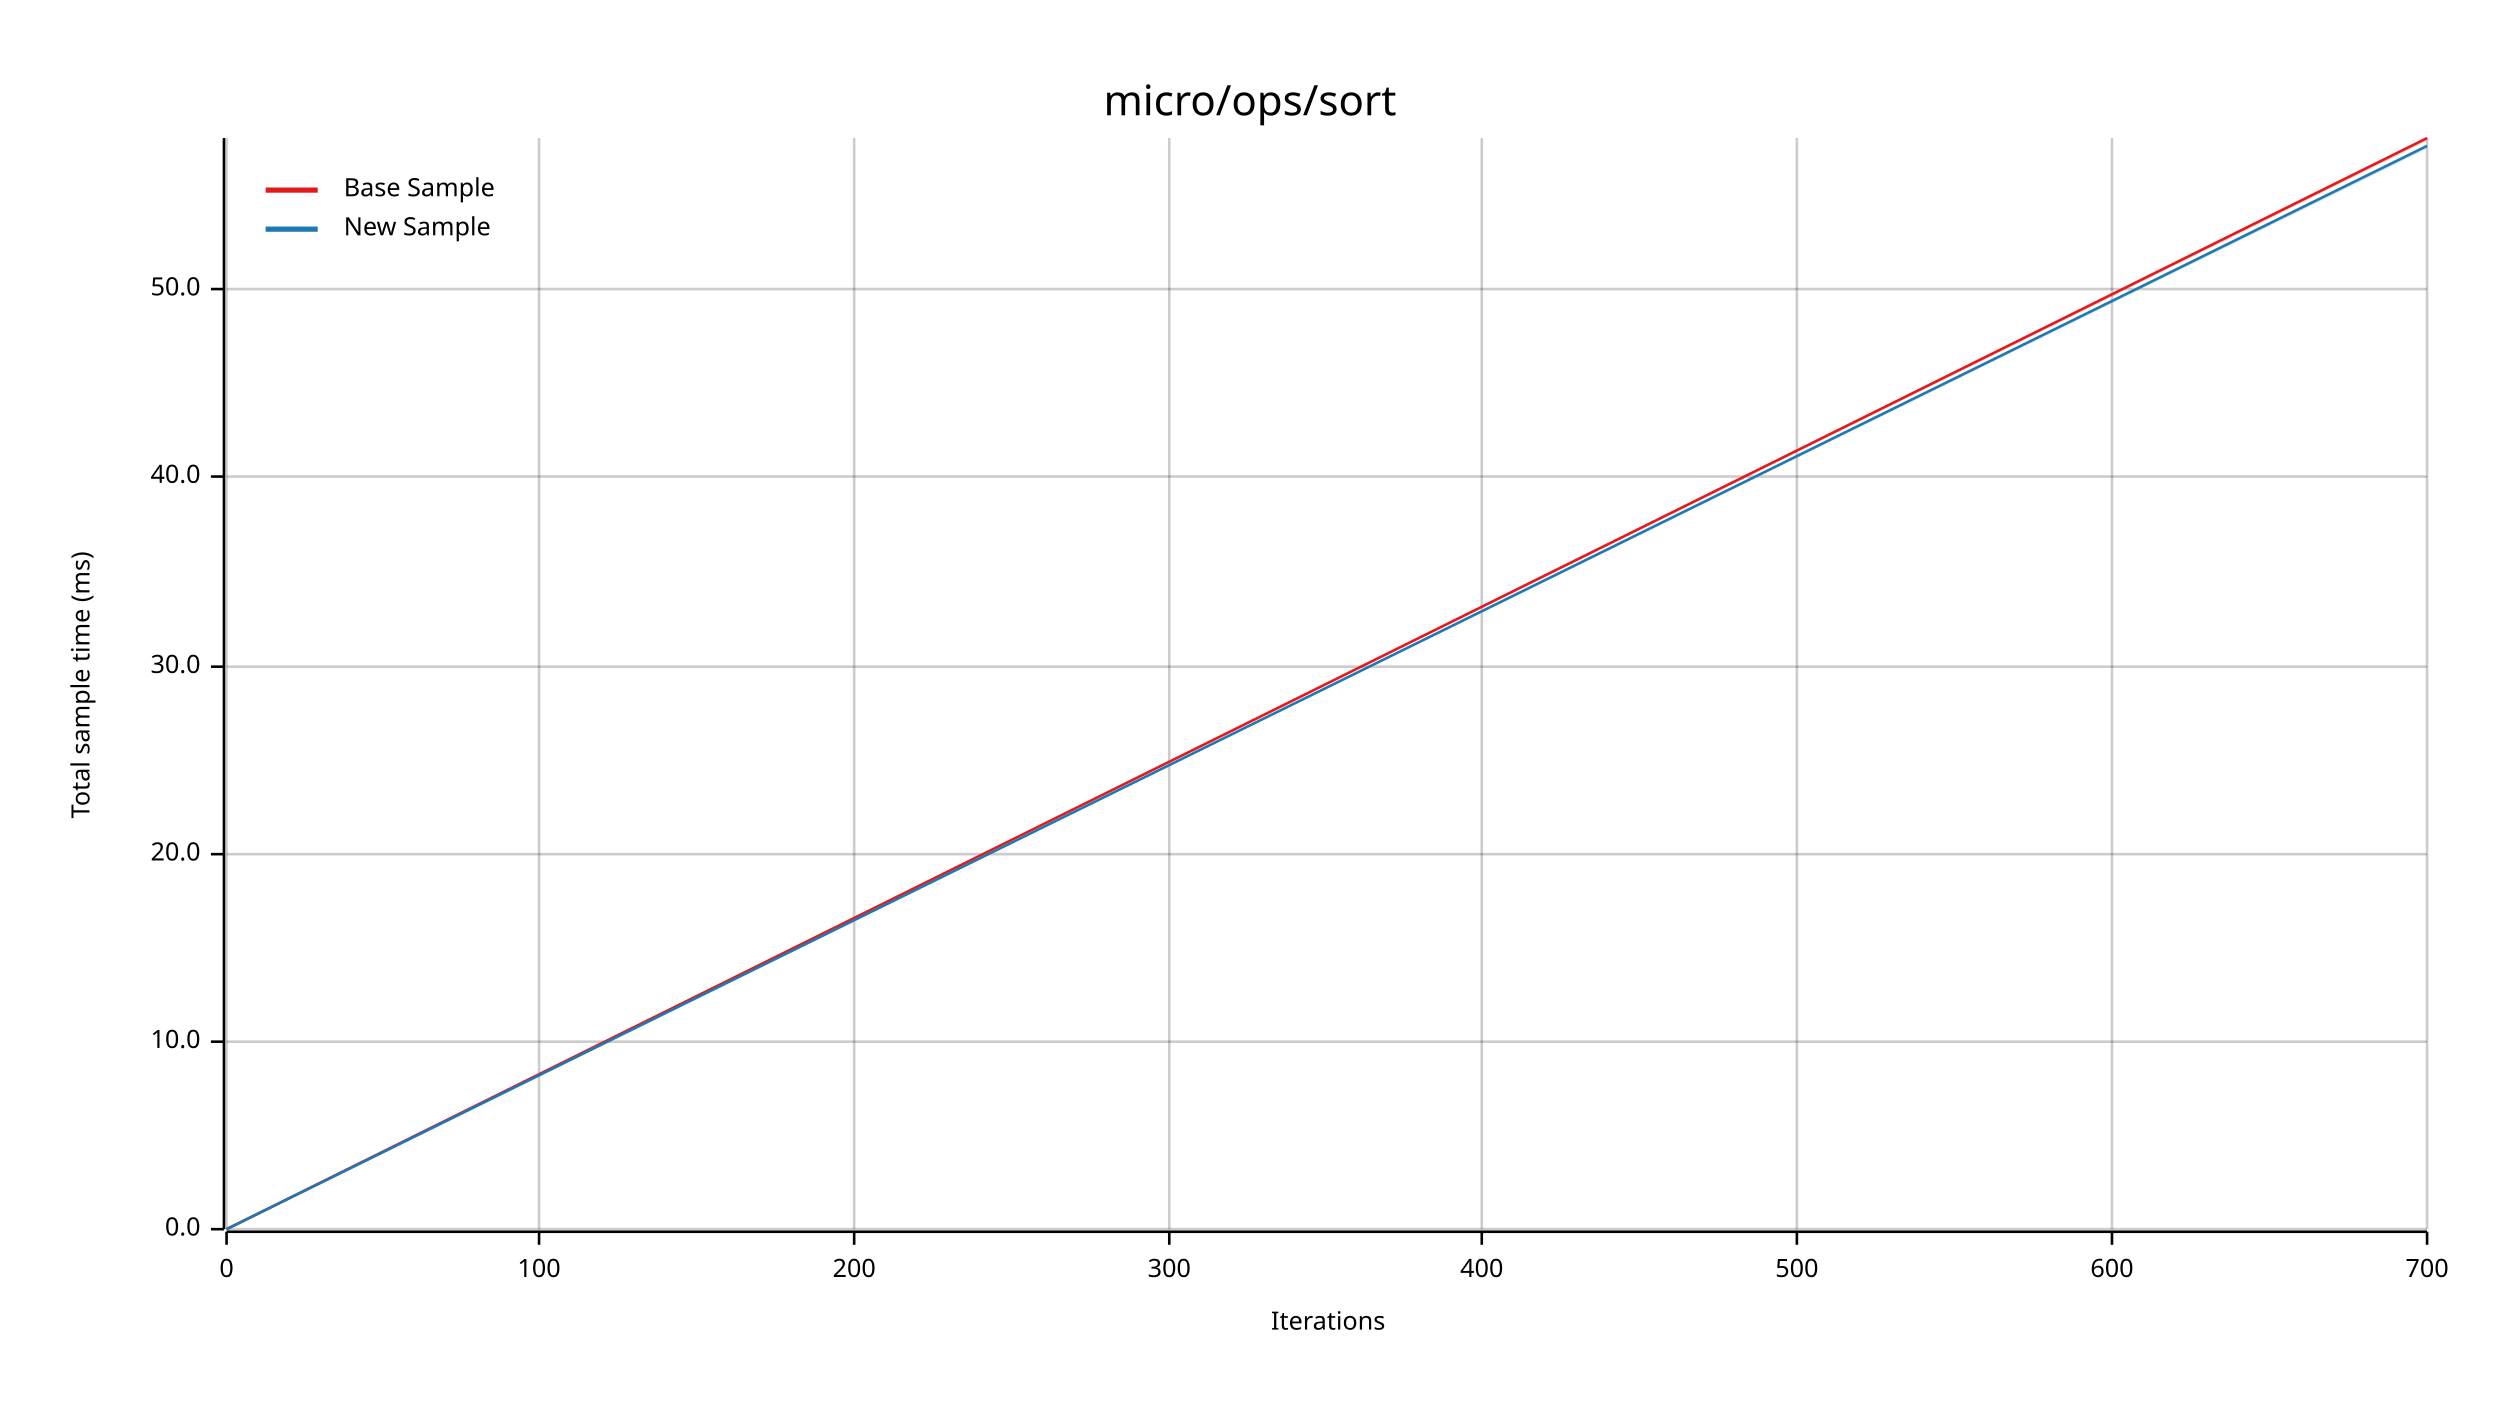
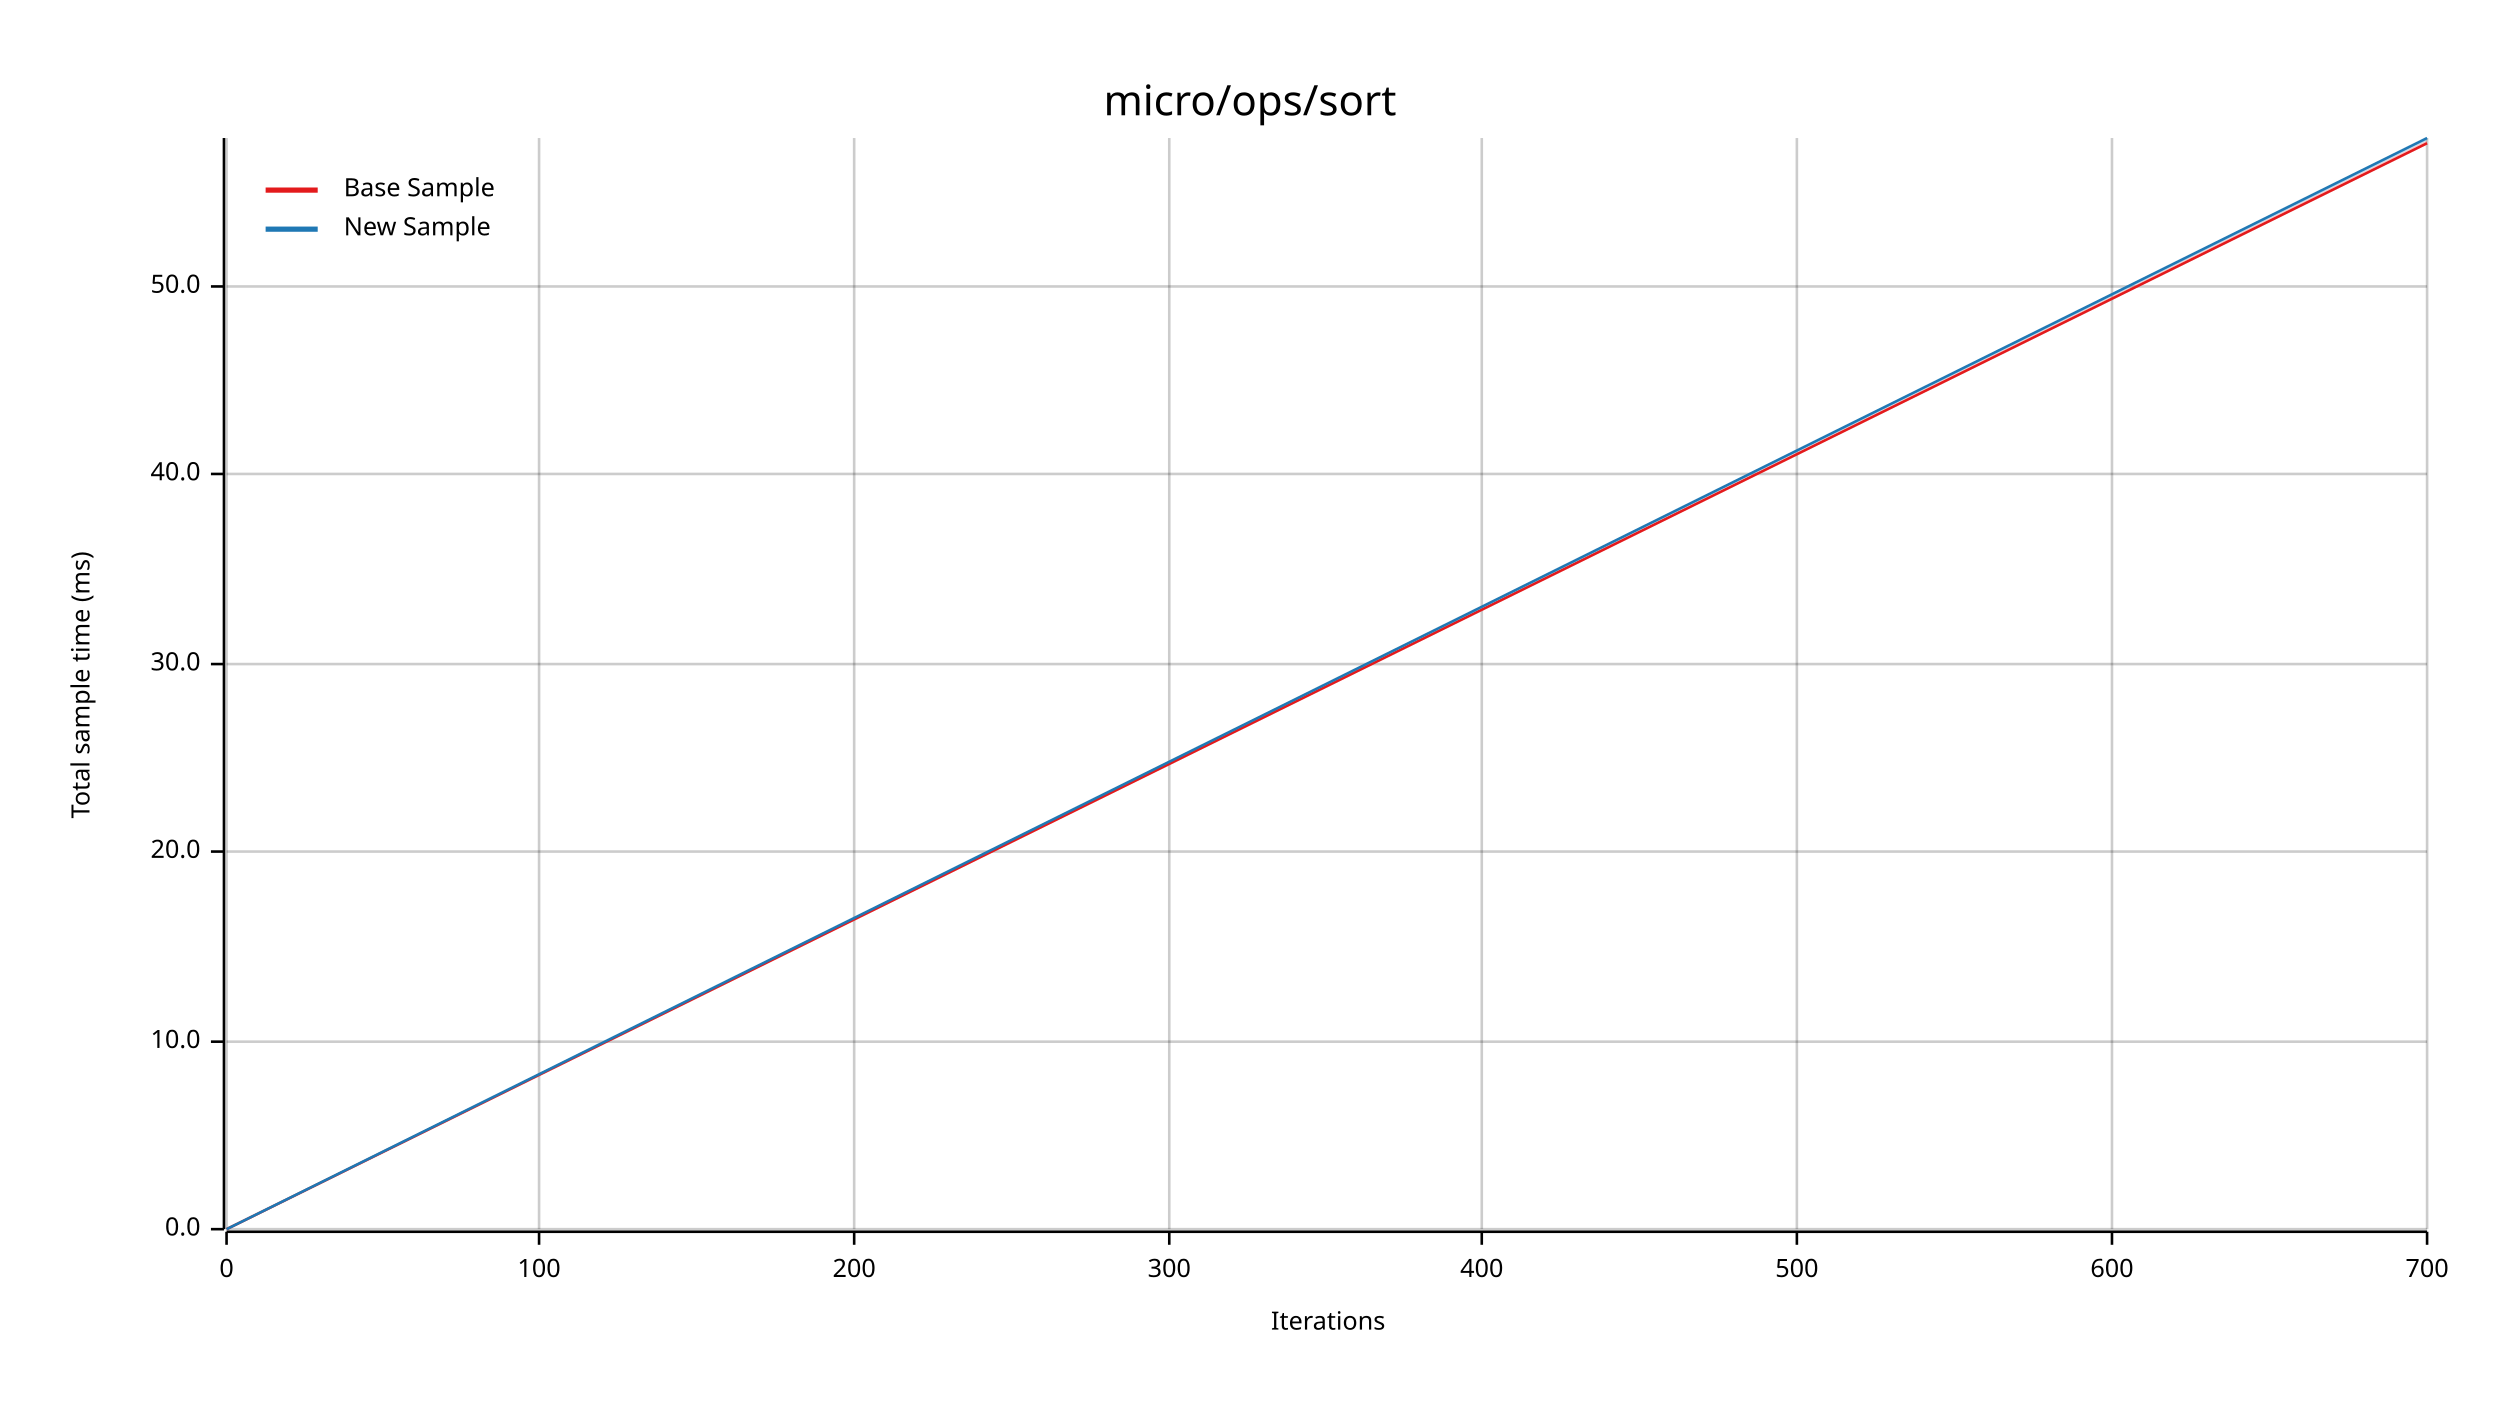
<svg xmlns="http://www.w3.org/2000/svg" width="960" height="540" viewBox="0 0 960 540">
  <text x="480" y="32" dy="0.76em" text-anchor="middle" font-family="sans-serif" font-size="16.129" opacity="1" fill="#000000">
micro/ops/sort
</text>
  <text x="27" y="263" dy="0.76em" text-anchor="middle" font-family="sans-serif" font-size="9.677" opacity="1" fill="#000000" transform="rotate(270, 27, 263)">
Total sample time (ms)
</text>
  <text x="510" y="513" dy="-0.5ex" text-anchor="middle" font-family="sans-serif" font-size="9.677" opacity="1" fill="#000000">
Iterations
</text>
  <line opacity="0.2" stroke="#000000" stroke-width="1" x1="87" y1="472" x2="87" y2="53" />
  <line opacity="0.2" stroke="#000000" stroke-width="1" x1="207" y1="472" x2="207" y2="53" />
  <line opacity="0.2" stroke="#000000" stroke-width="1" x1="328" y1="472" x2="328" y2="53" />
  <line opacity="0.2" stroke="#000000" stroke-width="1" x1="449" y1="472" x2="449" y2="53" />
  <line opacity="0.2" stroke="#000000" stroke-width="1" x1="569" y1="472" x2="569" y2="53" />
  <line opacity="0.2" stroke="#000000" stroke-width="1" x1="690" y1="472" x2="690" y2="53" />
  <line opacity="0.2" stroke="#000000" stroke-width="1" x1="811" y1="472" x2="811" y2="53" />
  <line opacity="0.2" stroke="#000000" stroke-width="1" x1="932" y1="472" x2="932" y2="53" />
  <line opacity="0.2" stroke="#000000" stroke-width="1" x1="87" y1="472" x2="932" y2="472" />
  <line opacity="0.2" stroke="#000000" stroke-width="1" x1="87" y1="400" x2="932" y2="400" />
-   <line opacity="0.2" stroke="#000000" stroke-width="1" x1="87" y1="328" x2="932" y2="328" />
-   <line opacity="0.2" stroke="#000000" stroke-width="1" x1="87" y1="256" x2="932" y2="256" />
-   <line opacity="0.2" stroke="#000000" stroke-width="1" x1="87" y1="183" x2="932" y2="183" />
-   <line opacity="0.2" stroke="#000000" stroke-width="1" x1="87" y1="111" x2="932" y2="111" />
+   <line opacity="0.2" stroke="#000000" stroke-width="1" x1="87" y1="327" x2="932" y2="327" />
+   <line opacity="0.2" stroke="#000000" stroke-width="1" x1="87" y1="255" x2="932" y2="255" />
+   <line opacity="0.2" stroke="#000000" stroke-width="1" x1="87" y1="182" x2="932" y2="182" />
+   <line opacity="0.2" stroke="#000000" stroke-width="1" x1="87" y1="110" x2="932" y2="110" />
  <polyline fill="none" opacity="1" stroke="#000000" stroke-width="1" points="86,53 86,472 " />
  <text x="77" y="472" dy="0.5ex" text-anchor="end" font-family="sans-serif" font-size="9.677" opacity="1" fill="#000000">
0.0
</text>
  <polyline fill="none" opacity="1" stroke="#000000" stroke-width="1" points="81,472 86,472 " />
  <text x="77" y="400" dy="0.5ex" text-anchor="end" font-family="sans-serif" font-size="9.677" opacity="1" fill="#000000">
10.0
</text>
  <polyline fill="none" opacity="1" stroke="#000000" stroke-width="1" points="81,400 86,400 " />
-   <text x="77" y="328" dy="0.5ex" text-anchor="end" font-family="sans-serif" font-size="9.677" opacity="1" fill="#000000">
+   <text x="77" y="327" dy="0.5ex" text-anchor="end" font-family="sans-serif" font-size="9.677" opacity="1" fill="#000000">
20.0
</text>
-   <polyline fill="none" opacity="1" stroke="#000000" stroke-width="1" points="81,328 86,328 " />
-   <text x="77" y="256" dy="0.5ex" text-anchor="end" font-family="sans-serif" font-size="9.677" opacity="1" fill="#000000">
+   <polyline fill="none" opacity="1" stroke="#000000" stroke-width="1" points="81,327 86,327 " />
+   <text x="77" y="255" dy="0.5ex" text-anchor="end" font-family="sans-serif" font-size="9.677" opacity="1" fill="#000000">
30.0
</text>
-   <polyline fill="none" opacity="1" stroke="#000000" stroke-width="1" points="81,256 86,256 " />
-   <text x="77" y="183" dy="0.5ex" text-anchor="end" font-family="sans-serif" font-size="9.677" opacity="1" fill="#000000">
+   <polyline fill="none" opacity="1" stroke="#000000" stroke-width="1" points="81,255 86,255 " />
+   <text x="77" y="182" dy="0.5ex" text-anchor="end" font-family="sans-serif" font-size="9.677" opacity="1" fill="#000000">
40.0
</text>
-   <polyline fill="none" opacity="1" stroke="#000000" stroke-width="1" points="81,183 86,183 " />
-   <text x="77" y="111" dy="0.5ex" text-anchor="end" font-family="sans-serif" font-size="9.677" opacity="1" fill="#000000">
+   <polyline fill="none" opacity="1" stroke="#000000" stroke-width="1" points="81,182 86,182 " />
+   <text x="77" y="110" dy="0.5ex" text-anchor="end" font-family="sans-serif" font-size="9.677" opacity="1" fill="#000000">
50.0
</text>
-   <polyline fill="none" opacity="1" stroke="#000000" stroke-width="1" points="81,111 86,111 " />
+   <polyline fill="none" opacity="1" stroke="#000000" stroke-width="1" points="81,110 86,110 " />
  <polyline fill="none" opacity="1" stroke="#000000" stroke-width="1" points="87,473 932,473 " />
  <text x="87" y="483" dy="0.76em" text-anchor="middle" font-family="sans-serif" font-size="9.677" opacity="1" fill="#000000">
0
</text>
  <polyline fill="none" opacity="1" stroke="#000000" stroke-width="1" points="87,473 87,478 " />
  <text x="207" y="483" dy="0.76em" text-anchor="middle" font-family="sans-serif" font-size="9.677" opacity="1" fill="#000000">
100
</text>
  <polyline fill="none" opacity="1" stroke="#000000" stroke-width="1" points="207,473 207,478 " />
  <text x="328" y="483" dy="0.76em" text-anchor="middle" font-family="sans-serif" font-size="9.677" opacity="1" fill="#000000">
200
</text>
  <polyline fill="none" opacity="1" stroke="#000000" stroke-width="1" points="328,473 328,478 " />
  <text x="449" y="483" dy="0.76em" text-anchor="middle" font-family="sans-serif" font-size="9.677" opacity="1" fill="#000000">
300
</text>
  <polyline fill="none" opacity="1" stroke="#000000" stroke-width="1" points="449,473 449,478 " />
  <text x="569" y="483" dy="0.76em" text-anchor="middle" font-family="sans-serif" font-size="9.677" opacity="1" fill="#000000">
400
</text>
  <polyline fill="none" opacity="1" stroke="#000000" stroke-width="1" points="569,473 569,478 " />
  <text x="690" y="483" dy="0.76em" text-anchor="middle" font-family="sans-serif" font-size="9.677" opacity="1" fill="#000000">
500
</text>
  <polyline fill="none" opacity="1" stroke="#000000" stroke-width="1" points="690,473 690,478 " />
  <text x="811" y="483" dy="0.76em" text-anchor="middle" font-family="sans-serif" font-size="9.677" opacity="1" fill="#000000">
600
</text>
  <polyline fill="none" opacity="1" stroke="#000000" stroke-width="1" points="811,473 811,478 " />
  <text x="932" y="483" dy="0.76em" text-anchor="middle" font-family="sans-serif" font-size="9.677" opacity="1" fill="#000000">
700
</text>
  <polyline fill="none" opacity="1" stroke="#000000" stroke-width="1" points="932,473 932,478 " />
-   <polyline fill="none" opacity="1" stroke="#E31A1C" stroke-width="1" points="87,472 932,53 " />
-   <polygon opacity="0.25" fill="#E31A1C" points="87,472 932,54 932,53 " />
-   <polyline fill="none" opacity="1" stroke="#1F78B4" stroke-width="1" points="87,472 932,56 " />
-   <polygon opacity="0.25" fill="#1F78B4" points="87,472 932,57 932,56 " />
+   <polyline fill="none" opacity="1" stroke="#E31A1C" stroke-width="1" points="87,472 932,55 " />
+   <polygon opacity="0.25" fill="#E31A1C" points="87,472 932,55 932,54 " />
+   <polyline fill="none" opacity="1" stroke="#1F78B4" stroke-width="1" points="87,472 932,53 " />
+   <polygon opacity="0.25" fill="#1F78B4" points="87,472 932,54 932,53 " />
  <text x="132" y="68" dy="0.76em" text-anchor="start" font-family="sans-serif" font-size="9.677" opacity="1" fill="#000000">
Base Sample
</text>
  <text x="132" y="83" dy="0.76em" text-anchor="start" font-family="sans-serif" font-size="9.677" opacity="1" fill="#000000">
New Sample
</text>
  <polyline fill="none" opacity="1" stroke="#E31A1C" stroke-width="2" points="102,73 122,73 " />
  <polyline fill="none" opacity="1" stroke="#1F78B4" stroke-width="2" points="102,88 122,88 " />
</svg>
